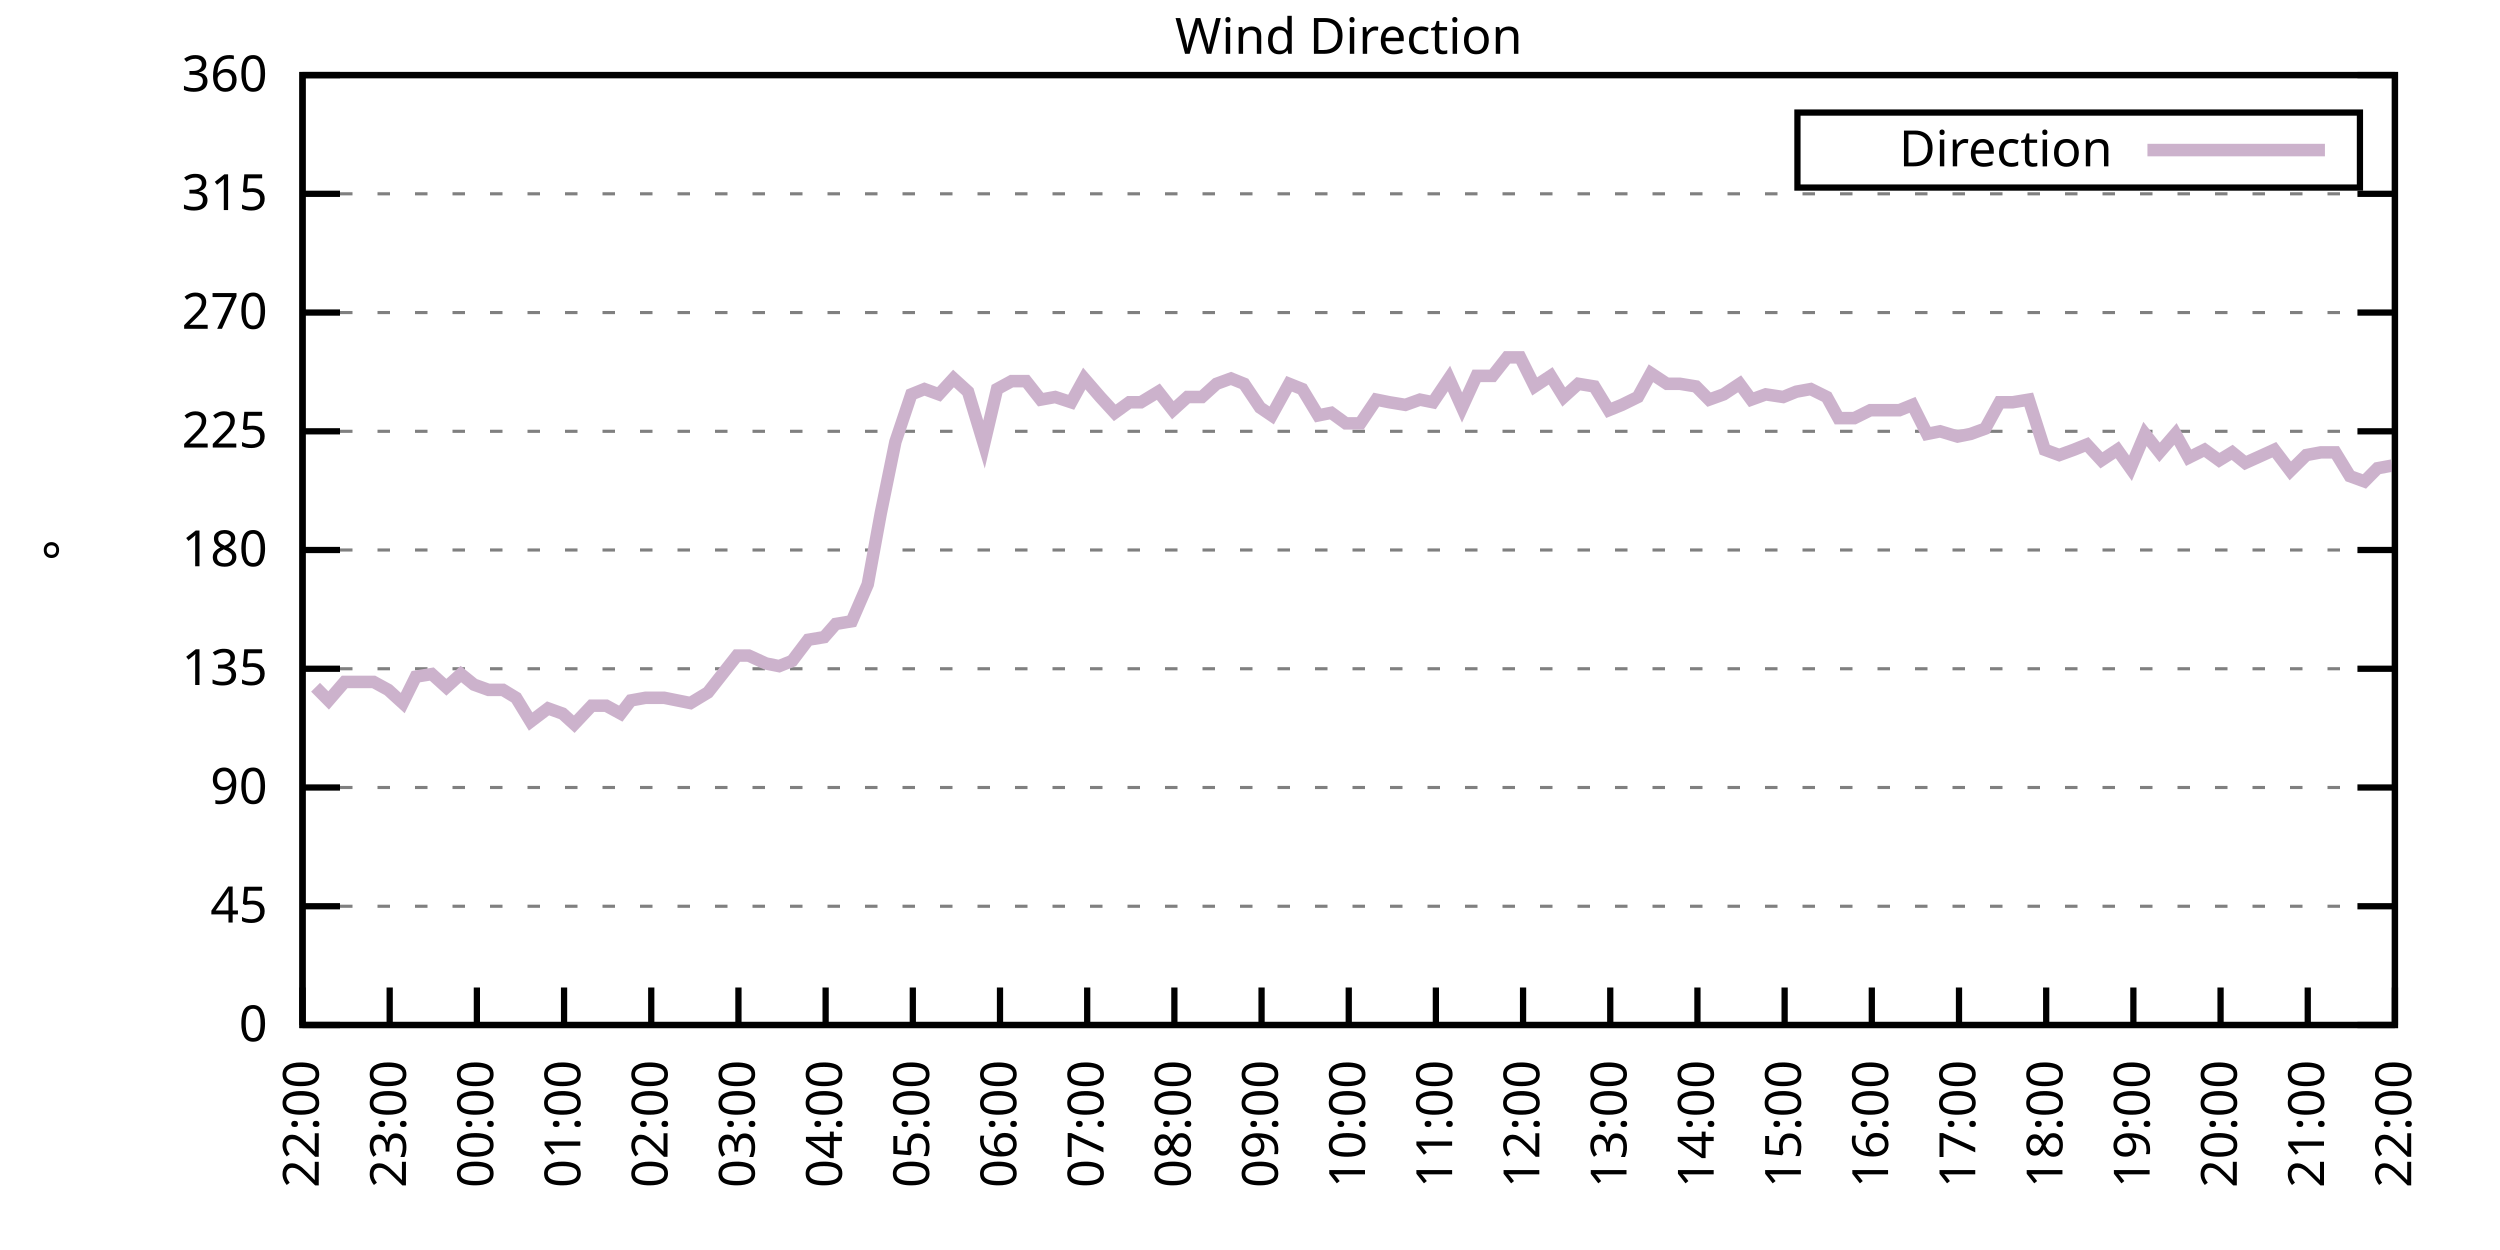
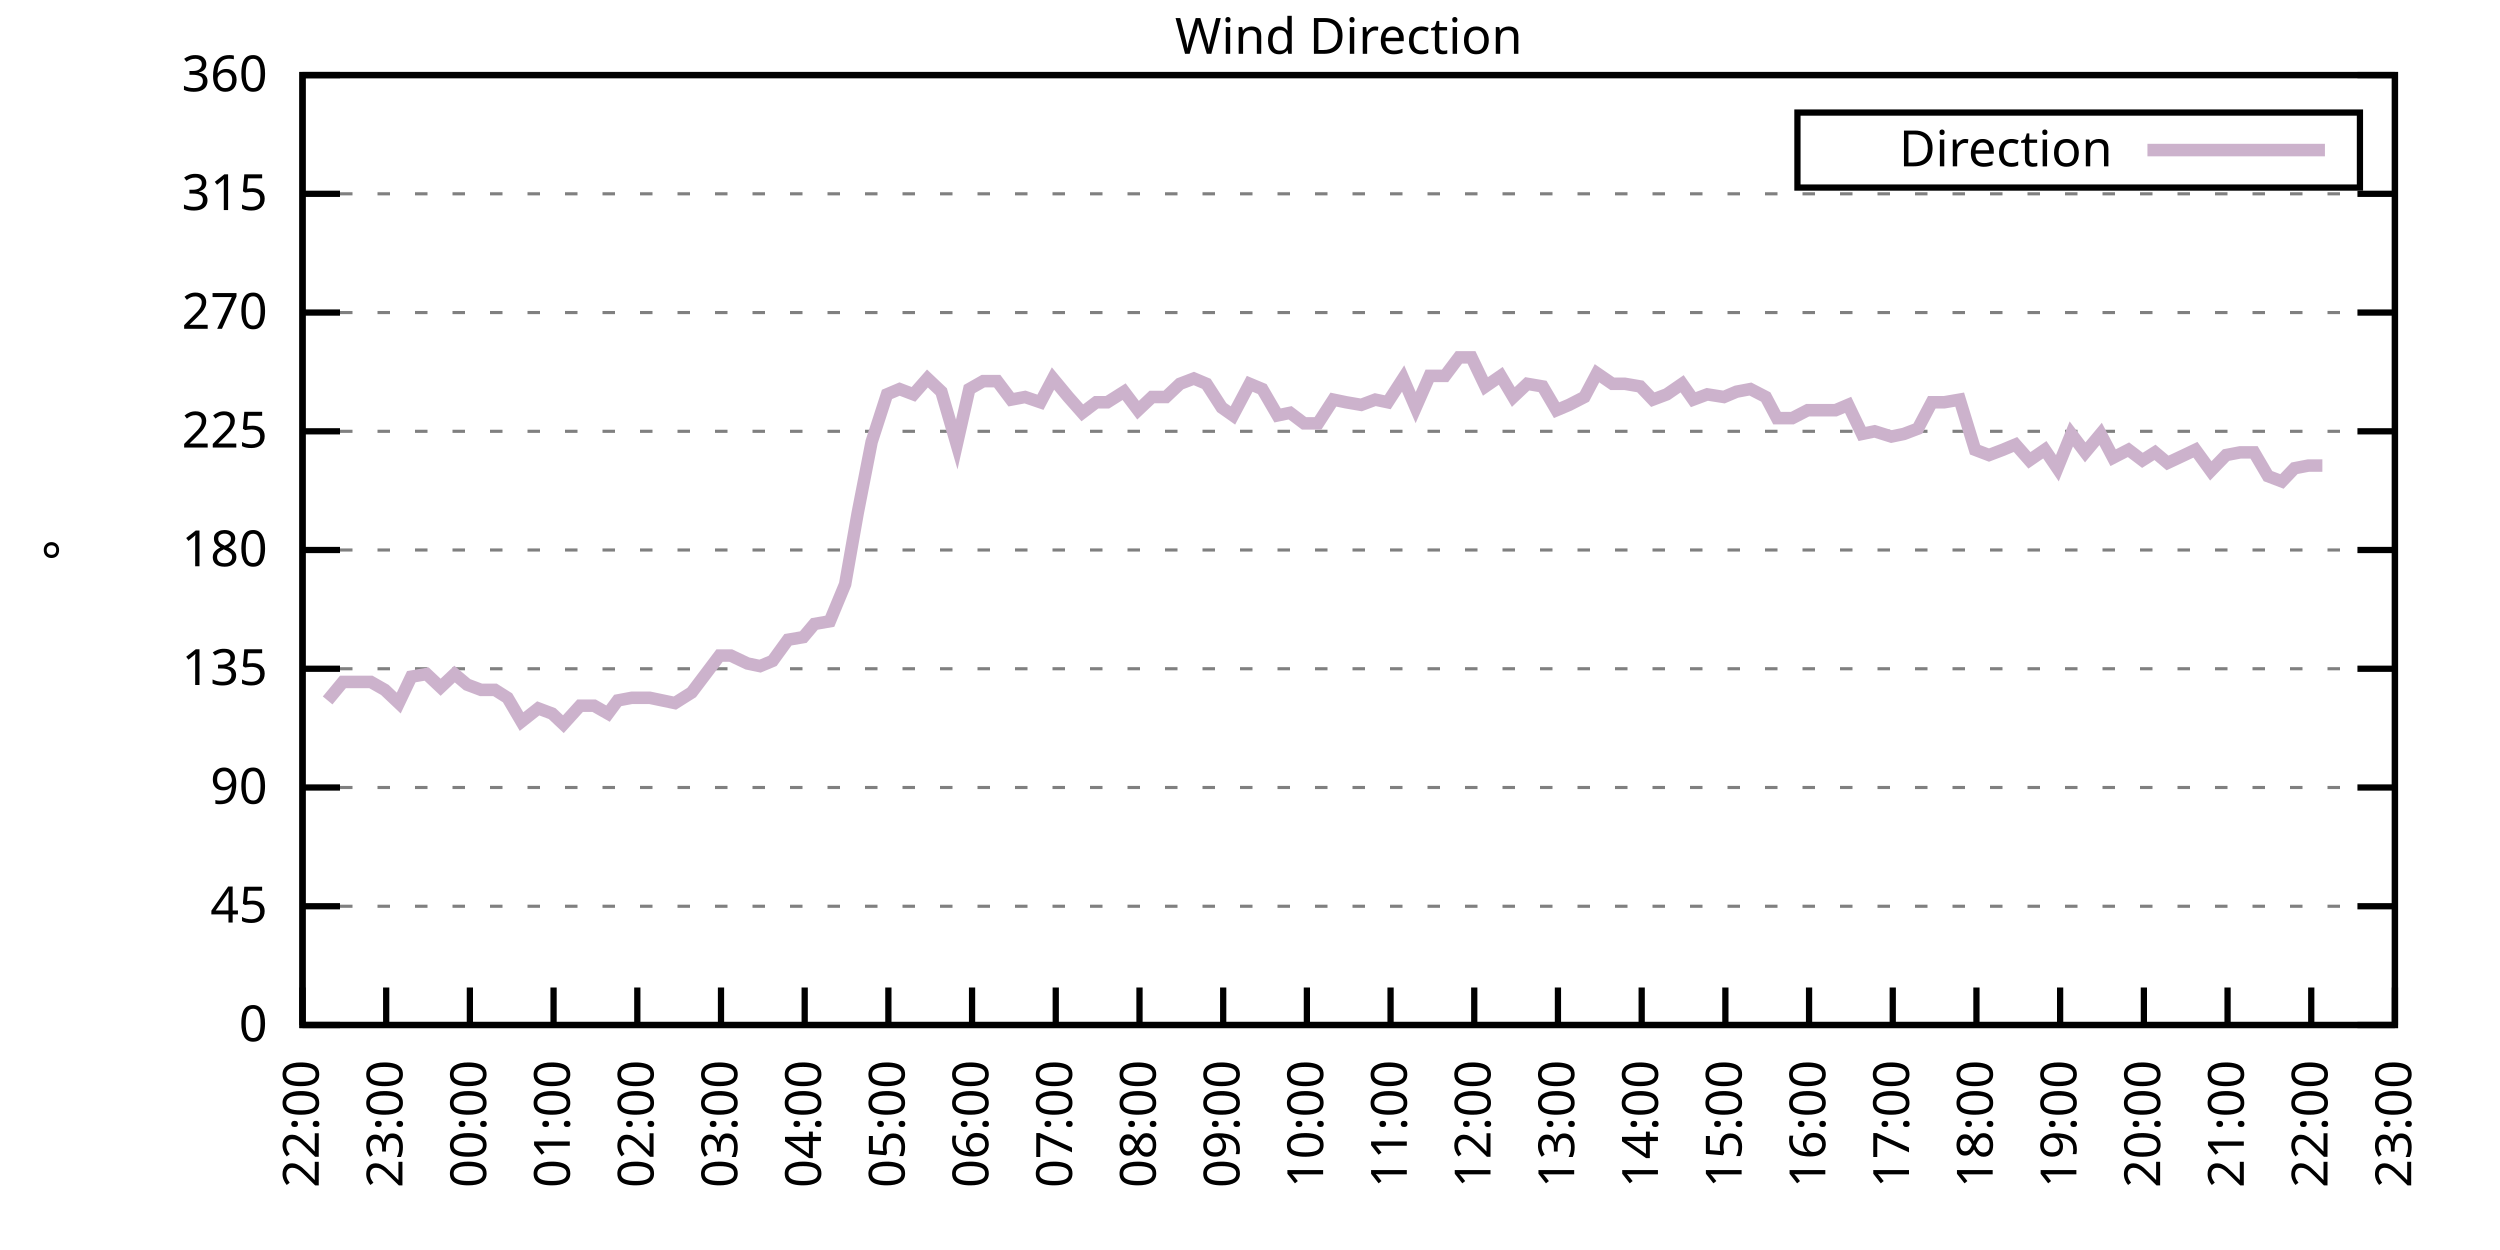
<svg xmlns="http://www.w3.org/2000/svg" xmlns:xlink="http://www.w3.org/1999/xlink" width="400" height="200" viewBox="0 0 400 200">
  <g id="gnuplot_canvas">
    <rect x="0" y="0" width="400" height="200" fill="none" />
    <defs>
      <circle id="gpDot" r="0.5" stroke-width="0.5" stroke="currentColor" />
      <path id="gpPt0" stroke-width="0.333" stroke="currentColor" d="M-1,0 h2 M0,-1 v2" />
      <path id="gpPt1" stroke-width="0.333" stroke="currentColor" d="M-1,-1 L1,1 M1,-1 L-1,1" />
      <path id="gpPt2" stroke-width="0.333" stroke="currentColor" d="M-1,0 L1,0 M0,-1 L0,1 M-1,-1 L1,1 M-1,1 L1,-1" />
      <rect id="gpPt3" stroke-width="0.333" stroke="currentColor" x="-1" y="-1" width="2" height="2" />
      <rect id="gpPt4" stroke-width="0.333" stroke="currentColor" fill="currentColor" x="-1" y="-1" width="2" height="2" />
      <circle id="gpPt5" stroke-width="0.333" stroke="currentColor" cx="0" cy="0" r="1" />
      <use xlink:href="#gpPt5" id="gpPt6" fill="currentColor" stroke="none" />
      <path id="gpPt7" stroke-width="0.333" stroke="currentColor" d="M0,-1.33 L-1.33,0.67 L1.33,0.67 z" />
      <use xlink:href="#gpPt7" id="gpPt8" fill="currentColor" stroke="none" />
      <use xlink:href="#gpPt7" id="gpPt9" stroke="currentColor" transform="rotate(180)" />
      <use xlink:href="#gpPt9" id="gpPt10" fill="currentColor" stroke="none" />
      <use xlink:href="#gpPt3" id="gpPt11" stroke="currentColor" transform="rotate(45)" />
      <use xlink:href="#gpPt11" id="gpPt12" fill="currentColor" stroke="none" />
      <path id="gpPt13" stroke-width="0.333" stroke="currentColor" d="M0,1.330 L1.265,0.411 L0.782,-1.067 L-0.782,-1.076 L-1.265,0.411 z" />
      <use xlink:href="#gpPt13" id="gpPt14" fill="currentColor" stroke="none" />
      <filter id="textbox" filterUnits="objectBoundingBox" x="0" y="0" height="1" width="1">
        <feFlood flood-color="white" flood-opacity="1" result="bgnd" />
        <feComposite in="SourceGraphic" in2="bgnd" operator="atop" />
      </filter>
      <filter id="greybox" filterUnits="objectBoundingBox" x="0" y="0" height="1" width="1">
        <feFlood flood-color="lightgrey" flood-opacity="1" result="grey" />
        <feComposite in="SourceGraphic" in2="grey" operator="atop" />
      </filter>
    </defs>
    <g fill="none" color="white" stroke="currentColor" stroke-width="1.00" stroke-linecap="butt" stroke-linejoin="miter">
</g>
    <g fill="none" color="black" stroke="currentColor" stroke-width="1.00" stroke-linecap="butt" stroke-linejoin="miter">
      <g stroke="none" shape-rendering="crispEdges">
        <polygon fill="rgb(255, 255, 255)" points="48.40,164.00 383.18,164.00 383.18,12.02 48.40,12.02 " />
      </g>
    </g>
    <g fill="none" color="black" stroke="currentColor" stroke-width="1.00" stroke-linecap="butt" stroke-linejoin="miter">
</g>
    <g fill="none" color="black" stroke="black" stroke-width="0.50" stroke-linecap="butt" stroke-linejoin="miter">
</g>
    <g fill="none" color="gray" stroke="currentColor" stroke-width="0.50" stroke-linecap="butt" stroke-linejoin="miter">
      <path stroke="gray" stroke-dasharray="2,4" class="gridline" d="M48.40,164.00 L383.19,164.00  " />
    </g>
    <g fill="none" color="gray" stroke="gray" stroke-width="1.00" stroke-linecap="butt" stroke-linejoin="miter">
</g>
    <g fill="none" color="black" stroke="currentColor" stroke-width="1.00" stroke-linecap="butt" stroke-linejoin="miter">
      <path stroke="black" d="M48.40,164.00 L54.40,164.00 M383.19,164.00 L377.19,164.00  " />
      <g transform="translate(42.80,166.60)" stroke="none" fill="black" font-family="Sans" font-size="8.00" text-anchor="end">
        <text>
          <tspan font-family="Sans"> 0</tspan>
        </text>
      </g>
    </g>
    <g fill="none" color="black" stroke="currentColor" stroke-width="1.00" stroke-linecap="butt" stroke-linejoin="miter">
</g>
    <g fill="none" color="black" stroke="black" stroke-width="0.50" stroke-linecap="butt" stroke-linejoin="miter">
</g>
    <g fill="none" color="gray" stroke="currentColor" stroke-width="0.50" stroke-linecap="butt" stroke-linejoin="miter">
      <path stroke="gray" stroke-dasharray="2,4" class="gridline" d="M48.40,145.00 L383.19,145.00  " />
    </g>
    <g fill="none" color="gray" stroke="gray" stroke-width="1.00" stroke-linecap="butt" stroke-linejoin="miter">
</g>
    <g fill="none" color="black" stroke="currentColor" stroke-width="1.00" stroke-linecap="butt" stroke-linejoin="miter">
      <path stroke="black" d="M48.40,145.00 L54.40,145.00 M383.19,145.00 L377.19,145.00  " />
      <g transform="translate(42.80,147.60)" stroke="none" fill="black" font-family="Sans" font-size="8.00" text-anchor="end">
        <text>
          <tspan font-family="Sans"> 45</tspan>
        </text>
      </g>
    </g>
    <g fill="none" color="black" stroke="currentColor" stroke-width="1.00" stroke-linecap="butt" stroke-linejoin="miter">
</g>
    <g fill="none" color="black" stroke="black" stroke-width="0.50" stroke-linecap="butt" stroke-linejoin="miter">
</g>
    <g fill="none" color="gray" stroke="currentColor" stroke-width="0.50" stroke-linecap="butt" stroke-linejoin="miter">
      <path stroke="gray" stroke-dasharray="2,4" class="gridline" d="M48.40,126.00 L383.19,126.00  " />
    </g>
    <g fill="none" color="gray" stroke="gray" stroke-width="1.00" stroke-linecap="butt" stroke-linejoin="miter">
</g>
    <g fill="none" color="black" stroke="currentColor" stroke-width="1.00" stroke-linecap="butt" stroke-linejoin="miter">
      <path stroke="black" d="M48.40,126.00 L54.40,126.00 M383.19,126.00 L377.19,126.00  " />
      <g transform="translate(42.80,128.60)" stroke="none" fill="black" font-family="Sans" font-size="8.00" text-anchor="end">
        <text>
          <tspan font-family="Sans"> 90</tspan>
        </text>
      </g>
    </g>
    <g fill="none" color="black" stroke="currentColor" stroke-width="1.00" stroke-linecap="butt" stroke-linejoin="miter">
</g>
    <g fill="none" color="black" stroke="black" stroke-width="0.50" stroke-linecap="butt" stroke-linejoin="miter">
</g>
    <g fill="none" color="gray" stroke="currentColor" stroke-width="0.50" stroke-linecap="butt" stroke-linejoin="miter">
      <path stroke="gray" stroke-dasharray="2,4" class="gridline" d="M48.40,107.00 L383.19,107.00  " />
    </g>
    <g fill="none" color="gray" stroke="gray" stroke-width="1.00" stroke-linecap="butt" stroke-linejoin="miter">
</g>
    <g fill="none" color="black" stroke="currentColor" stroke-width="1.00" stroke-linecap="butt" stroke-linejoin="miter">
      <path stroke="black" d="M48.40,107.00 L54.40,107.00 M383.19,107.00 L377.19,107.00  " />
      <g transform="translate(42.80,109.60)" stroke="none" fill="black" font-family="Sans" font-size="8.00" text-anchor="end">
        <text>
          <tspan font-family="Sans"> 135</tspan>
        </text>
      </g>
    </g>
    <g fill="none" color="black" stroke="currentColor" stroke-width="1.00" stroke-linecap="butt" stroke-linejoin="miter">
</g>
    <g fill="none" color="black" stroke="black" stroke-width="0.50" stroke-linecap="butt" stroke-linejoin="miter">
</g>
    <g fill="none" color="gray" stroke="currentColor" stroke-width="0.50" stroke-linecap="butt" stroke-linejoin="miter">
      <path stroke="gray" stroke-dasharray="2,4" class="gridline" d="M48.40,88.00 L383.19,88.00  " />
    </g>
    <g fill="none" color="gray" stroke="gray" stroke-width="1.00" stroke-linecap="butt" stroke-linejoin="miter">
</g>
    <g fill="none" color="black" stroke="currentColor" stroke-width="1.00" stroke-linecap="butt" stroke-linejoin="miter">
      <path stroke="black" d="M48.40,88.00 L54.40,88.00 M383.19,88.00 L377.19,88.00  " />
      <g transform="translate(42.80,90.60)" stroke="none" fill="black" font-family="Sans" font-size="8.00" text-anchor="end">
        <text>
          <tspan font-family="Sans"> 180</tspan>
        </text>
      </g>
    </g>
    <g fill="none" color="black" stroke="currentColor" stroke-width="1.00" stroke-linecap="butt" stroke-linejoin="miter">
</g>
    <g fill="none" color="black" stroke="black" stroke-width="0.50" stroke-linecap="butt" stroke-linejoin="miter">
</g>
    <g fill="none" color="gray" stroke="currentColor" stroke-width="0.50" stroke-linecap="butt" stroke-linejoin="miter">
      <path stroke="gray" stroke-dasharray="2,4" class="gridline" d="M48.40,69.01 L383.19,69.01  " />
    </g>
    <g fill="none" color="gray" stroke="gray" stroke-width="1.00" stroke-linecap="butt" stroke-linejoin="miter">
</g>
    <g fill="none" color="black" stroke="currentColor" stroke-width="1.00" stroke-linecap="butt" stroke-linejoin="miter">
      <path stroke="black" d="M48.40,69.01 L54.40,69.01 M383.19,69.01 L377.19,69.01  " />
      <g transform="translate(42.80,71.61)" stroke="none" fill="black" font-family="Sans" font-size="8.00" text-anchor="end">
        <text>
          <tspan font-family="Sans"> 225</tspan>
        </text>
      </g>
    </g>
    <g fill="none" color="black" stroke="currentColor" stroke-width="1.00" stroke-linecap="butt" stroke-linejoin="miter">
</g>
    <g fill="none" color="black" stroke="black" stroke-width="0.50" stroke-linecap="butt" stroke-linejoin="miter">
</g>
    <g fill="none" color="gray" stroke="currentColor" stroke-width="0.50" stroke-linecap="butt" stroke-linejoin="miter">
      <path stroke="gray" stroke-dasharray="2,4" class="gridline" d="M48.40,50.01 L383.19,50.01  " />
    </g>
    <g fill="none" color="gray" stroke="gray" stroke-width="1.00" stroke-linecap="butt" stroke-linejoin="miter">
</g>
    <g fill="none" color="black" stroke="currentColor" stroke-width="1.00" stroke-linecap="butt" stroke-linejoin="miter">
      <path stroke="black" d="M48.40,50.01 L54.40,50.01 M383.19,50.01 L377.19,50.01  " />
      <g transform="translate(42.80,52.61)" stroke="none" fill="black" font-family="Sans" font-size="8.00" text-anchor="end">
        <text>
          <tspan font-family="Sans"> 270</tspan>
        </text>
      </g>
    </g>
    <g fill="none" color="black" stroke="currentColor" stroke-width="1.00" stroke-linecap="butt" stroke-linejoin="miter">
</g>
    <g fill="none" color="black" stroke="black" stroke-width="0.50" stroke-linecap="butt" stroke-linejoin="miter">
</g>
    <g fill="none" color="gray" stroke="currentColor" stroke-width="0.50" stroke-linecap="butt" stroke-linejoin="miter">
      <path stroke="gray" stroke-dasharray="2,4" class="gridline" d="M48.40,31.01 L383.19,31.01  " />
    </g>
    <g fill="none" color="gray" stroke="gray" stroke-width="1.00" stroke-linecap="butt" stroke-linejoin="miter">
</g>
    <g fill="none" color="black" stroke="currentColor" stroke-width="1.00" stroke-linecap="butt" stroke-linejoin="miter">
      <path stroke="black" d="M48.40,31.01 L54.40,31.01 M383.19,31.01 L377.19,31.01  " />
      <g transform="translate(42.80,33.61)" stroke="none" fill="black" font-family="Sans" font-size="8.00" text-anchor="end">
        <text>
          <tspan font-family="Sans"> 315</tspan>
        </text>
      </g>
    </g>
    <g fill="none" color="black" stroke="currentColor" stroke-width="1.00" stroke-linecap="butt" stroke-linejoin="miter">
</g>
    <g fill="none" color="black" stroke="black" stroke-width="0.50" stroke-linecap="butt" stroke-linejoin="miter">
</g>
    <g fill="none" color="gray" stroke="currentColor" stroke-width="0.50" stroke-linecap="butt" stroke-linejoin="miter">
      <path stroke="gray" stroke-dasharray="2,4" class="gridline" d="M48.40,12.01 L383.19,12.01  " />
    </g>
    <g fill="none" color="gray" stroke="gray" stroke-width="1.00" stroke-linecap="butt" stroke-linejoin="miter">
</g>
    <g fill="none" color="black" stroke="currentColor" stroke-width="1.00" stroke-linecap="butt" stroke-linejoin="miter">
      <path stroke="black" d="M48.40,12.01 L54.40,12.01 M383.19,12.01 L377.19,12.01  " />
      <g transform="translate(42.80,14.61)" stroke="none" fill="black" font-family="Sans" font-size="8.00" text-anchor="end">
        <text>
          <tspan font-family="Sans"> 360</tspan>
        </text>
      </g>
    </g>
    <g fill="none" color="black" stroke="currentColor" stroke-width="1.00" stroke-linecap="butt" stroke-linejoin="miter">
      <path stroke="black" d="M48.40,164.00 L48.40,158.00  " />
      <g transform="translate(51.00,169.60) rotate(270.00)" stroke="none" fill="black" font-family="Sans" font-size="8.00" text-anchor="end">
        <text>
          <tspan font-family="Sans">22:00</tspan>
        </text>
      </g>
    </g>
    <g fill="none" color="black" stroke="currentColor" stroke-width="1.00" stroke-linecap="butt" stroke-linejoin="miter">
-       <path stroke="black" d="M62.35,164.00 L62.35,158.00  " />
-       <g transform="translate(64.95,169.60) rotate(270.00)" stroke="none" fill="black" font-family="Sans" font-size="8.00" text-anchor="end">
+       <path stroke="black" d="M61.79,164.00 L61.79,158.00  " />
+       <g transform="translate(64.39,169.60) rotate(270.00)" stroke="none" fill="black" font-family="Sans" font-size="8.00" text-anchor="end">
        <text>
          <tspan font-family="Sans">23:00</tspan>
        </text>
      </g>
    </g>
    <g fill="none" color="black" stroke="currentColor" stroke-width="1.00" stroke-linecap="butt" stroke-linejoin="miter">
-       <path stroke="black" d="M76.30,164.00 L76.30,158.00  " />
-       <g transform="translate(78.90,169.60) rotate(270.00)" stroke="none" fill="black" font-family="Sans" font-size="8.00" text-anchor="end">
+       <path stroke="black" d="M75.18,164.00 L75.18,158.00  " />
+       <g transform="translate(77.78,169.60) rotate(270.00)" stroke="none" fill="black" font-family="Sans" font-size="8.00" text-anchor="end">
        <text>
          <tspan font-family="Sans">00:00</tspan>
        </text>
      </g>
    </g>
    <g fill="none" color="black" stroke="currentColor" stroke-width="1.00" stroke-linecap="butt" stroke-linejoin="miter">
-       <path stroke="black" d="M90.25,164.00 L90.25,158.00  " />
-       <g transform="translate(92.85,169.60) rotate(270.00)" stroke="none" fill="black" font-family="Sans" font-size="8.00" text-anchor="end">
+       <path stroke="black" d="M88.57,164.00 L88.57,158.00  " />
+       <g transform="translate(91.17,169.60) rotate(270.00)" stroke="none" fill="black" font-family="Sans" font-size="8.00" text-anchor="end">
        <text>
          <tspan font-family="Sans">01:00</tspan>
        </text>
      </g>
    </g>
    <g fill="none" color="black" stroke="currentColor" stroke-width="1.00" stroke-linecap="butt" stroke-linejoin="miter">
-       <path stroke="black" d="M104.20,164.00 L104.20,158.00  " />
-       <g transform="translate(106.80,169.60) rotate(270.00)" stroke="none" fill="black" font-family="Sans" font-size="8.00" text-anchor="end">
+       <path stroke="black" d="M101.97,164.00 L101.97,158.00  " />
+       <g transform="translate(104.57,169.60) rotate(270.00)" stroke="none" fill="black" font-family="Sans" font-size="8.00" text-anchor="end">
        <text>
          <tspan font-family="Sans">02:00</tspan>
        </text>
      </g>
    </g>
    <g fill="none" color="black" stroke="currentColor" stroke-width="1.00" stroke-linecap="butt" stroke-linejoin="miter">
-       <path stroke="black" d="M118.15,164.00 L118.15,158.00  " />
-       <g transform="translate(120.75,169.60) rotate(270.00)" stroke="none" fill="black" font-family="Sans" font-size="8.00" text-anchor="end">
+       <path stroke="black" d="M115.36,164.00 L115.36,158.00  " />
+       <g transform="translate(117.96,169.60) rotate(270.00)" stroke="none" fill="black" font-family="Sans" font-size="8.00" text-anchor="end">
        <text>
          <tspan font-family="Sans">03:00</tspan>
        </text>
      </g>
    </g>
    <g fill="none" color="black" stroke="currentColor" stroke-width="1.00" stroke-linecap="butt" stroke-linejoin="miter">
-       <path stroke="black" d="M132.10,164.00 L132.10,158.00  " />
-       <g transform="translate(134.70,169.60) rotate(270.00)" stroke="none" fill="black" font-family="Sans" font-size="8.00" text-anchor="end">
+       <path stroke="black" d="M128.75,164.00 L128.75,158.00  " />
+       <g transform="translate(131.35,169.60) rotate(270.00)" stroke="none" fill="black" font-family="Sans" font-size="8.00" text-anchor="end">
        <text>
          <tspan font-family="Sans">04:00</tspan>
        </text>
      </g>
    </g>
    <g fill="none" color="black" stroke="currentColor" stroke-width="1.00" stroke-linecap="butt" stroke-linejoin="miter">
-       <path stroke="black" d="M146.05,164.00 L146.05,158.00  " />
-       <g transform="translate(148.65,169.60) rotate(270.00)" stroke="none" fill="black" font-family="Sans" font-size="8.00" text-anchor="end">
+       <path stroke="black" d="M142.14,164.00 L142.14,158.00  " />
+       <g transform="translate(144.74,169.60) rotate(270.00)" stroke="none" fill="black" font-family="Sans" font-size="8.00" text-anchor="end">
        <text>
          <tspan font-family="Sans">05:00</tspan>
        </text>
      </g>
    </g>
    <g fill="none" color="black" stroke="currentColor" stroke-width="1.00" stroke-linecap="butt" stroke-linejoin="miter">
-       <path stroke="black" d="M160.00,164.00 L160.00,158.00  " />
-       <g transform="translate(162.60,169.60) rotate(270.00)" stroke="none" fill="black" font-family="Sans" font-size="8.00" text-anchor="end">
+       <path stroke="black" d="M155.53,164.00 L155.53,158.00  " />
+       <g transform="translate(158.13,169.60) rotate(270.00)" stroke="none" fill="black" font-family="Sans" font-size="8.00" text-anchor="end">
        <text>
          <tspan font-family="Sans">06:00</tspan>
        </text>
      </g>
    </g>
    <g fill="none" color="black" stroke="currentColor" stroke-width="1.00" stroke-linecap="butt" stroke-linejoin="miter">
-       <path stroke="black" d="M173.95,164.00 L173.95,158.00  " />
-       <g transform="translate(176.55,169.60) rotate(270.00)" stroke="none" fill="black" font-family="Sans" font-size="8.00" text-anchor="end">
+       <path stroke="black" d="M168.92,164.00 L168.92,158.00  " />
+       <g transform="translate(171.52,169.60) rotate(270.00)" stroke="none" fill="black" font-family="Sans" font-size="8.00" text-anchor="end">
        <text>
          <tspan font-family="Sans">07:00</tspan>
        </text>
      </g>
    </g>
    <g fill="none" color="black" stroke="currentColor" stroke-width="1.00" stroke-linecap="butt" stroke-linejoin="miter">
-       <path stroke="black" d="M187.90,164.00 L187.90,158.00  " />
-       <g transform="translate(190.50,169.60) rotate(270.00)" stroke="none" fill="black" font-family="Sans" font-size="8.00" text-anchor="end">
+       <path stroke="black" d="M182.32,164.00 L182.32,158.00  " />
+       <g transform="translate(184.92,169.60) rotate(270.00)" stroke="none" fill="black" font-family="Sans" font-size="8.00" text-anchor="end">
        <text>
          <tspan font-family="Sans">08:00</tspan>
        </text>
      </g>
    </g>
    <g fill="none" color="black" stroke="currentColor" stroke-width="1.00" stroke-linecap="butt" stroke-linejoin="miter">
-       <path stroke="black" d="M201.85,164.00 L201.85,158.00  " />
-       <g transform="translate(204.45,169.60) rotate(270.00)" stroke="none" fill="black" font-family="Sans" font-size="8.00" text-anchor="end">
+       <path stroke="black" d="M195.71,164.00 L195.71,158.00  " />
+       <g transform="translate(198.31,169.60) rotate(270.00)" stroke="none" fill="black" font-family="Sans" font-size="8.00" text-anchor="end">
        <text>
          <tspan font-family="Sans">09:00</tspan>
        </text>
      </g>
    </g>
    <g fill="none" color="black" stroke="currentColor" stroke-width="1.00" stroke-linecap="butt" stroke-linejoin="miter">
-       <path stroke="black" d="M215.80,164.00 L215.80,158.00  " />
-       <g transform="translate(218.40,169.60) rotate(270.00)" stroke="none" fill="black" font-family="Sans" font-size="8.00" text-anchor="end">
+       <path stroke="black" d="M209.10,164.00 L209.10,158.00  " />
+       <g transform="translate(211.70,169.60) rotate(270.00)" stroke="none" fill="black" font-family="Sans" font-size="8.00" text-anchor="end">
        <text>
          <tspan font-family="Sans">10:00</tspan>
        </text>
      </g>
    </g>
    <g fill="none" color="black" stroke="currentColor" stroke-width="1.00" stroke-linecap="butt" stroke-linejoin="miter">
-       <path stroke="black" d="M229.74,164.00 L229.74,158.00  " />
-       <g transform="translate(232.34,169.60) rotate(270.00)" stroke="none" fill="black" font-family="Sans" font-size="8.00" text-anchor="end">
+       <path stroke="black" d="M222.49,164.00 L222.49,158.00  " />
+       <g transform="translate(225.09,169.60) rotate(270.00)" stroke="none" fill="black" font-family="Sans" font-size="8.00" text-anchor="end">
        <text>
          <tspan font-family="Sans">11:00</tspan>
        </text>
      </g>
    </g>
    <g fill="none" color="black" stroke="currentColor" stroke-width="1.00" stroke-linecap="butt" stroke-linejoin="miter">
-       <path stroke="black" d="M243.69,164.00 L243.69,158.00  " />
-       <g transform="translate(246.29,169.60) rotate(270.00)" stroke="none" fill="black" font-family="Sans" font-size="8.00" text-anchor="end">
+       <path stroke="black" d="M235.88,164.00 L235.88,158.00  " />
+       <g transform="translate(238.48,169.60) rotate(270.00)" stroke="none" fill="black" font-family="Sans" font-size="8.00" text-anchor="end">
        <text>
          <tspan font-family="Sans">12:00</tspan>
        </text>
      </g>
    </g>
    <g fill="none" color="black" stroke="currentColor" stroke-width="1.00" stroke-linecap="butt" stroke-linejoin="miter">
-       <path stroke="black" d="M257.64,164.00 L257.64,158.00  " />
-       <g transform="translate(260.24,169.60) rotate(270.00)" stroke="none" fill="black" font-family="Sans" font-size="8.00" text-anchor="end">
+       <path stroke="black" d="M249.27,164.00 L249.27,158.00  " />
+       <g transform="translate(251.87,169.60) rotate(270.00)" stroke="none" fill="black" font-family="Sans" font-size="8.00" text-anchor="end">
        <text>
          <tspan font-family="Sans">13:00</tspan>
        </text>
      </g>
    </g>
    <g fill="none" color="black" stroke="currentColor" stroke-width="1.00" stroke-linecap="butt" stroke-linejoin="miter">
-       <path stroke="black" d="M271.59,164.00 L271.59,158.00  " />
-       <g transform="translate(274.19,169.60) rotate(270.00)" stroke="none" fill="black" font-family="Sans" font-size="8.00" text-anchor="end">
+       <path stroke="black" d="M262.67,164.00 L262.67,158.00  " />
+       <g transform="translate(265.27,169.60) rotate(270.00)" stroke="none" fill="black" font-family="Sans" font-size="8.00" text-anchor="end">
        <text>
          <tspan font-family="Sans">14:00</tspan>
        </text>
      </g>
    </g>
    <g fill="none" color="black" stroke="currentColor" stroke-width="1.00" stroke-linecap="butt" stroke-linejoin="miter">
-       <path stroke="black" d="M285.54,164.00 L285.54,158.00  " />
-       <g transform="translate(288.14,169.60) rotate(270.00)" stroke="none" fill="black" font-family="Sans" font-size="8.00" text-anchor="end">
+       <path stroke="black" d="M276.06,164.00 L276.06,158.00  " />
+       <g transform="translate(278.66,169.60) rotate(270.00)" stroke="none" fill="black" font-family="Sans" font-size="8.00" text-anchor="end">
        <text>
          <tspan font-family="Sans">15:00</tspan>
        </text>
      </g>
    </g>
    <g fill="none" color="black" stroke="currentColor" stroke-width="1.00" stroke-linecap="butt" stroke-linejoin="miter">
-       <path stroke="black" d="M299.49,164.00 L299.49,158.00  " />
-       <g transform="translate(302.09,169.60) rotate(270.00)" stroke="none" fill="black" font-family="Sans" font-size="8.00" text-anchor="end">
+       <path stroke="black" d="M289.45,164.00 L289.45,158.00  " />
+       <g transform="translate(292.05,169.60) rotate(270.00)" stroke="none" fill="black" font-family="Sans" font-size="8.00" text-anchor="end">
        <text>
          <tspan font-family="Sans">16:00</tspan>
        </text>
      </g>
    </g>
    <g fill="none" color="black" stroke="currentColor" stroke-width="1.00" stroke-linecap="butt" stroke-linejoin="miter">
-       <path stroke="black" d="M313.44,164.00 L313.44,158.00  " />
-       <g transform="translate(316.04,169.60) rotate(270.00)" stroke="none" fill="black" font-family="Sans" font-size="8.00" text-anchor="end">
+       <path stroke="black" d="M302.84,164.00 L302.84,158.00  " />
+       <g transform="translate(305.44,169.60) rotate(270.00)" stroke="none" fill="black" font-family="Sans" font-size="8.00" text-anchor="end">
        <text>
          <tspan font-family="Sans">17:00</tspan>
        </text>
      </g>
    </g>
    <g fill="none" color="black" stroke="currentColor" stroke-width="1.00" stroke-linecap="butt" stroke-linejoin="miter">
-       <path stroke="black" d="M327.39,164.00 L327.39,158.00  " />
-       <g transform="translate(329.99,169.60) rotate(270.00)" stroke="none" fill="black" font-family="Sans" font-size="8.00" text-anchor="end">
+       <path stroke="black" d="M316.23,164.00 L316.23,158.00  " />
+       <g transform="translate(318.83,169.60) rotate(270.00)" stroke="none" fill="black" font-family="Sans" font-size="8.00" text-anchor="end">
        <text>
          <tspan font-family="Sans">18:00</tspan>
        </text>
      </g>
    </g>
    <g fill="none" color="black" stroke="currentColor" stroke-width="1.00" stroke-linecap="butt" stroke-linejoin="miter">
-       <path stroke="black" d="M341.34,164.00 L341.34,158.00  " />
-       <g transform="translate(343.94,169.60) rotate(270.00)" stroke="none" fill="black" font-family="Sans" font-size="8.00" text-anchor="end">
+       <path stroke="black" d="M329.62,164.00 L329.62,158.00  " />
+       <g transform="translate(332.22,169.60) rotate(270.00)" stroke="none" fill="black" font-family="Sans" font-size="8.00" text-anchor="end">
        <text>
          <tspan font-family="Sans">19:00</tspan>
        </text>
      </g>
    </g>
    <g fill="none" color="black" stroke="currentColor" stroke-width="1.00" stroke-linecap="butt" stroke-linejoin="miter">
-       <path stroke="black" d="M355.29,164.00 L355.29,158.00  " />
-       <g transform="translate(357.89,169.60) rotate(270.00)" stroke="none" fill="black" font-family="Sans" font-size="8.00" text-anchor="end">
+       <path stroke="black" d="M343.02,164.00 L343.02,158.00  " />
+       <g transform="translate(345.62,169.60) rotate(270.00)" stroke="none" fill="black" font-family="Sans" font-size="8.00" text-anchor="end">
        <text>
          <tspan font-family="Sans">20:00</tspan>
        </text>
      </g>
    </g>
    <g fill="none" color="black" stroke="currentColor" stroke-width="1.00" stroke-linecap="butt" stroke-linejoin="miter">
-       <path stroke="black" d="M369.24,164.00 L369.24,158.00  " />
-       <g transform="translate(371.84,169.60) rotate(270.00)" stroke="none" fill="black" font-family="Sans" font-size="8.00" text-anchor="end">
+       <path stroke="black" d="M356.41,164.00 L356.41,158.00  " />
+       <g transform="translate(359.01,169.60) rotate(270.00)" stroke="none" fill="black" font-family="Sans" font-size="8.00" text-anchor="end">
        <text>
          <tspan font-family="Sans">21:00</tspan>
+         </text>
+       </g>
+     </g>
+     <g fill="none" color="black" stroke="currentColor" stroke-width="1.00" stroke-linecap="butt" stroke-linejoin="miter">
+       <path stroke="black" d="M369.80,164.00 L369.80,158.00  " />
+       <g transform="translate(372.40,169.60) rotate(270.00)" stroke="none" fill="black" font-family="Sans" font-size="8.00" text-anchor="end">
+         <text>
+           <tspan font-family="Sans">22:00</tspan>
        </text>
      </g>
    </g>
    <g fill="none" color="black" stroke="currentColor" stroke-width="1.00" stroke-linecap="butt" stroke-linejoin="miter">
      <path stroke="black" d="M383.19,164.00 L383.19,158.00  " />
      <g transform="translate(385.79,169.60) rotate(270.00)" stroke="none" fill="black" font-family="Sans" font-size="8.00" text-anchor="end">
        <text>
-           <tspan font-family="Sans">22:00</tspan>
+           <tspan font-family="Sans">23:00</tspan>
        </text>
      </g>
    </g>
    <g fill="none" color="black" stroke="currentColor" stroke-width="1.00" stroke-linecap="butt" stroke-linejoin="miter">
</g>
    <g fill="none" color="black" stroke="currentColor" stroke-width="1.00" stroke-linecap="butt" stroke-linejoin="miter">
      <path stroke="black" d="M48.40,12.01 L48.40,164.00 L383.19,164.00 L383.19,12.01 L48.40,12.01 Z  " />
    </g>
    <g fill="none" color="black" stroke="currentColor" stroke-width="1.00" stroke-linecap="butt" stroke-linejoin="miter">
</g>
    <g fill="none" color="black" stroke="currentColor" stroke-width="1.00" stroke-linecap="butt" stroke-linejoin="miter">
      <path stroke="black" d="M287.59,30.01 L287.59,18.01 L377.59,18.01 L377.59,30.01 L287.59,30.01 Z  " />
    </g>
    <g id="Wind_direction_plot_1">
      <g fill="none" color="white" stroke="black" stroke-width="2.00" stroke-linecap="butt" stroke-linejoin="miter">
</g>
      <g fill="none" color="black" stroke="currentColor" stroke-width="2.00" stroke-linecap="butt" stroke-linejoin="miter">
        <g transform="translate(337.99,26.61)" stroke="none" fill="black" font-family="Sans" font-size="8.00" text-anchor="end">
          <text>
            <tspan font-family="Sans">Direction</tspan>
          </text>
        </g>
      </g>
      <g fill="none" color="black" stroke="currentColor" stroke-width="2.00" stroke-linecap="butt" stroke-linejoin="miter">
-         <path stroke="rgb(204, 178, 204)" d="M343.59,24.01 L371.99,24.01 M50.49,109.96 L52.58,112.07 L55.14,109.11 L57.23,109.11 L59.79,109.11 L62.12,110.38   L64.44,112.49 L66.53,108.27 L69.09,107.85 L71.42,109.96 L73.74,107.85 L75.83,109.54 L78.16,110.38 L80.48,110.38   L82.58,111.65 L84.90,115.45 L87.69,113.34 L90.02,114.18 L91.88,115.87 L94.67,112.91 L96.99,112.91 L99.32,114.18   L100.94,112.07 L103.27,111.65 L106.29,111.65 L108.38,112.07 L110.48,112.49 L113.27,110.80 L115.59,107.85 L117.92,104.89   L119.78,104.89 L122.57,106.16 L124.66,106.58 L126.75,105.74 L129.31,102.36 L131.87,101.94 L133.72,99.83 L136.28,99.40   L138.84,93.49 L140.93,82.09 L143.26,70.70 L145.81,63.10 L147.91,62.25 L150.23,63.10 L152.56,60.56 L154.88,62.67   L157.44,71.12 L159.53,62.25 L161.86,60.98 L164.18,60.98 L166.51,63.94 L168.83,63.52 L171.39,64.36 L173.48,60.56   L176.04,63.52 L178.36,66.05 L180.69,64.36 L182.55,64.36 L185.34,62.67 L187.66,65.63 L189.99,63.52 L192.31,63.52   L194.64,61.41 L196.96,60.56 L199.06,61.41 L201.61,65.21 L203.47,66.47 L206.26,61.41 L208.36,62.25 L210.91,66.47   L213.01,66.05 L215.33,67.74 L217.65,67.74 L220.21,63.94 L222.30,64.36 L224.86,64.78 L227.19,63.94 L229.28,64.36   L231.84,60.56 L233.93,65.21 L236.25,60.14 L238.81,60.14 L241.14,57.18 L243.23,57.18 L245.55,61.83 L248.11,60.14   L250.20,63.52 L252.53,61.41 L255.09,61.83 L257.41,65.63 L259.50,64.78 L262.06,63.52 L264.15,59.72 L266.71,61.41   L268.80,61.41 L271.36,61.83 L273.45,63.94 L275.78,63.10 L278.34,61.41 L280.20,63.94 L282.52,63.10 L285.31,63.52   L287.40,62.67 L289.73,62.25 L292.29,63.52 L294.15,66.90 L296.70,66.90 L299.26,65.63 L301.35,65.63 L303.91,65.63   L306.00,64.78 L308.33,69.43 L310.42,69.01 L313.21,69.85 L315.30,69.43 L317.63,68.58 L319.95,64.36 L322.04,64.36   L324.60,63.94 L327.16,71.96 L329.48,72.81 L331.81,71.96 L333.90,71.12 L336.23,73.65 L338.78,71.96 L340.88,74.92   L343.20,69.43 L345.53,72.38 L348.08,69.43 L350.18,73.23 L352.73,71.96 L355.06,73.65 L357.15,72.38 L359.24,74.07   L362.03,72.81 L363.89,71.96 L366.45,75.34 L369.01,72.81 L371.33,72.38 L373.66,72.38 L375.98,76.18 L378.31,77.03   L380.40,74.92 L382.73,74.49  " />
+         <path stroke="rgb(204, 178, 204)" d="M343.59,24.01 L371.99,24.01 M52.42,112.07 L54.87,109.11 L56.88,109.11 L59.34,109.11 L61.57,110.38 L63.80,112.49   L65.81,108.27 L68.26,107.85 L70.50,109.96 L72.73,107.85 L74.74,109.54 L76.97,110.38 L79.20,110.38 L81.21,111.65   L83.44,115.45 L86.12,113.34 L88.35,114.18 L90.14,115.87 L92.82,112.91 L95.05,112.91 L97.28,114.18 L98.84,112.07   L101.07,111.65 L103.98,111.65 L105.98,112.07 L107.99,112.49 L110.67,110.80 L112.90,107.85 L115.13,104.89 L116.92,104.89   L119.60,106.16 L121.61,106.58 L123.62,105.74 L126.07,102.36 L128.53,101.94 L130.31,99.83 L132.77,99.40 L135.22,93.49   L137.23,82.09 L139.46,70.70 L141.92,63.10 L143.93,62.25 L146.16,63.10 L148.39,60.56 L150.62,62.67 L153.08,71.12   L155.09,62.25 L157.32,60.98 L159.55,60.98 L161.78,63.94 L164.01,63.52 L166.47,64.36 L168.48,60.56 L170.93,63.52   L173.17,66.05 L175.40,64.36 L177.18,64.36 L179.86,62.67 L182.09,65.63 L184.32,63.52 L186.56,63.52 L188.79,61.41   L191.02,60.56 L193.03,61.41 L195.48,65.21 L197.27,66.47 L199.95,61.41 L201.96,62.25 L204.41,66.47 L206.42,66.05   L208.65,67.74 L210.88,67.74 L213.34,63.94 L215.35,64.36 L217.80,64.78 L220.04,63.94 L222.04,64.36 L224.50,60.56   L226.51,65.21 L228.74,60.14 L231.20,60.14 L233.43,57.18 L235.44,57.18 L237.67,61.83 L240.12,60.14 L242.13,63.52   L244.36,61.41 L246.82,61.83 L249.05,65.63 L251.06,64.78 L253.51,63.52 L255.52,59.72 L257.98,61.41 L259.99,61.41   L262.44,61.83 L264.45,63.94 L266.68,63.10 L269.14,61.41 L270.92,63.94 L273.16,63.10 L275.83,63.52 L277.84,62.67   L280.07,62.25 L282.53,63.52 L284.32,66.90 L286.77,66.90 L289.23,65.63 L291.23,65.63 L293.69,65.63 L295.70,64.78   L297.93,69.43 L299.94,69.01 L302.62,69.85 L304.63,69.43 L306.86,68.58 L309.09,64.36 L311.10,64.36 L313.55,63.94   L316.01,71.96 L318.24,72.81 L320.47,71.96 L322.48,71.12 L324.71,73.65 L327.17,71.96 L329.18,74.92 L331.41,69.43   L333.64,72.38 L336.10,69.43 L338.10,73.23 L340.56,71.96 L342.79,73.65 L344.80,72.38 L346.81,74.07 L349.49,72.81   L351.27,71.96 L353.73,75.34 L356.18,72.81 L358.42,72.38 L360.65,72.38 L362.88,76.18 L365.11,77.03 L367.12,74.92   L369.35,74.49 L371.58,74.49  " />
      </g>
    </g>
    <g fill="none" color="black" stroke="currentColor" stroke-width="2.00" stroke-linecap="butt" stroke-linejoin="miter">
</g>
    <g fill="none" color="black" stroke="black" stroke-width="1.00" stroke-linecap="butt" stroke-linejoin="miter">
</g>
    <g fill="none" color="black" stroke="currentColor" stroke-width="1.00" stroke-linecap="butt" stroke-linejoin="miter">
      <path stroke="black" d="M48.40,12.01 L48.40,164.00 L383.19,164.00 L383.19,12.01 L48.40,12.01 Z  " />
      <g transform="translate(12.80,88.01) rotate(270.00)" stroke="none" fill="black" font-family="Sans" font-size="8.00" text-anchor="middle">
        <text>
          <tspan font-family="Sans">°</tspan>
        </text>
      </g>
    </g>
    <g fill="none" color="black" stroke="currentColor" stroke-width="1.00" stroke-linecap="butt" stroke-linejoin="miter">
</g>
    <g fill="none" color="black" stroke="currentColor" stroke-width="1.00" stroke-linecap="butt" stroke-linejoin="miter">
      <g transform="translate(215.79,8.61)" stroke="none" fill="black" font-family="Sans" font-size="8.00" text-anchor="middle">
        <text>
          <tspan font-family="Sans">Wind Direction</tspan>
        </text>
      </g>
    </g>
    <g fill="none" color="black" stroke="currentColor" stroke-width="1.00" stroke-linecap="butt" stroke-linejoin="miter">
</g>
  </g>
</svg>
